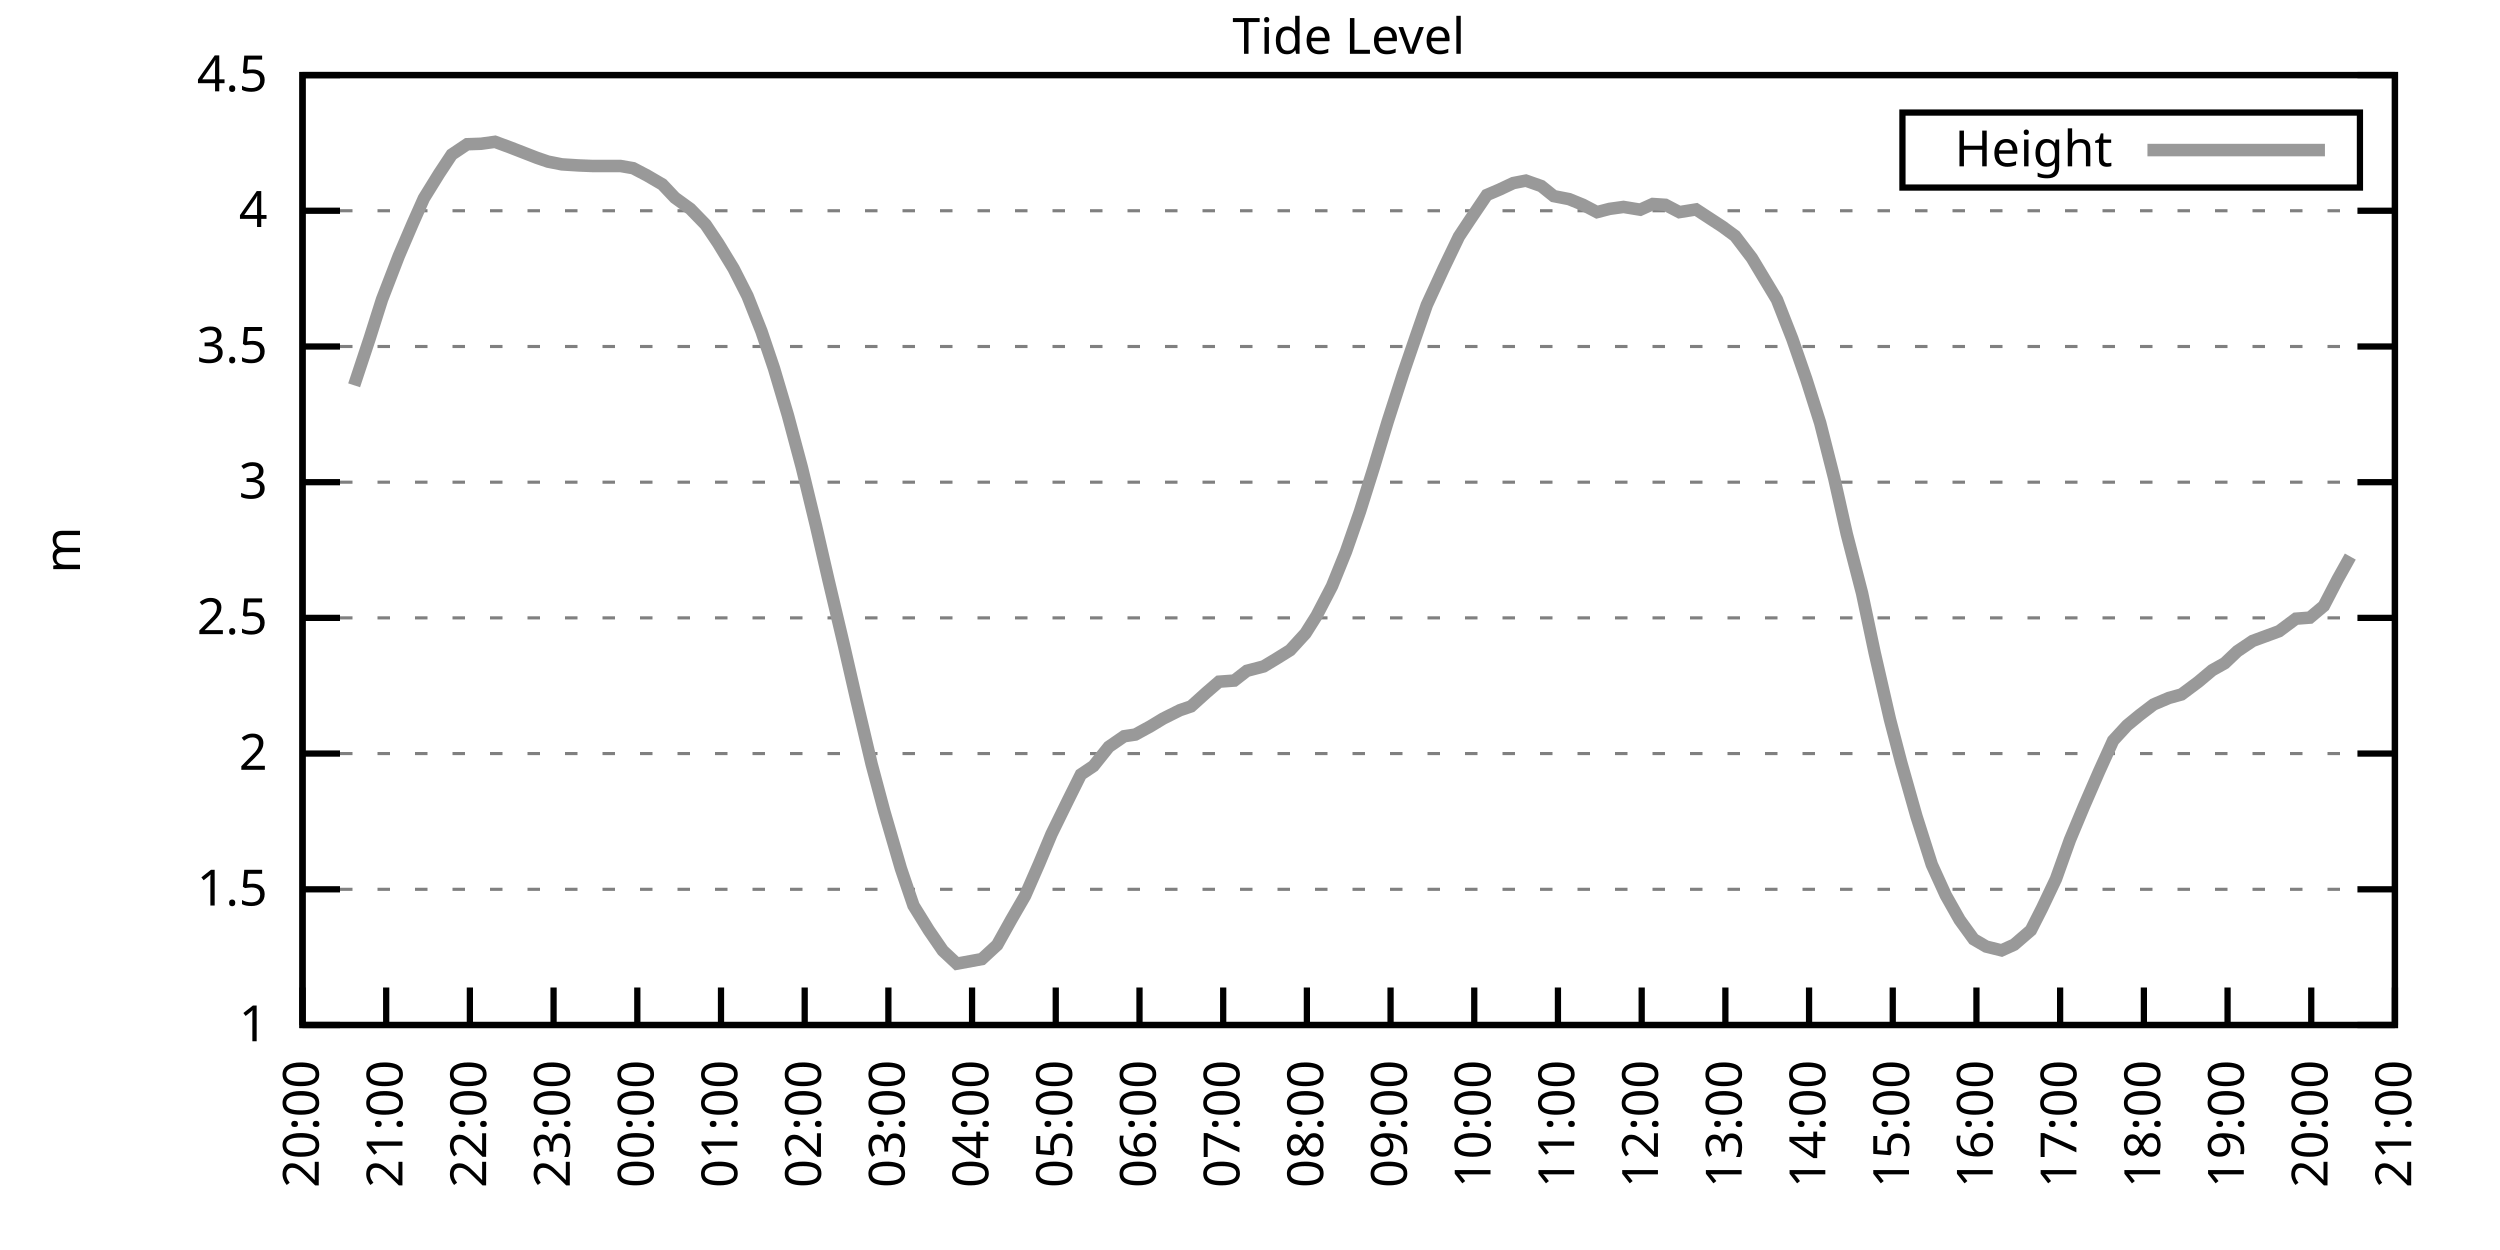
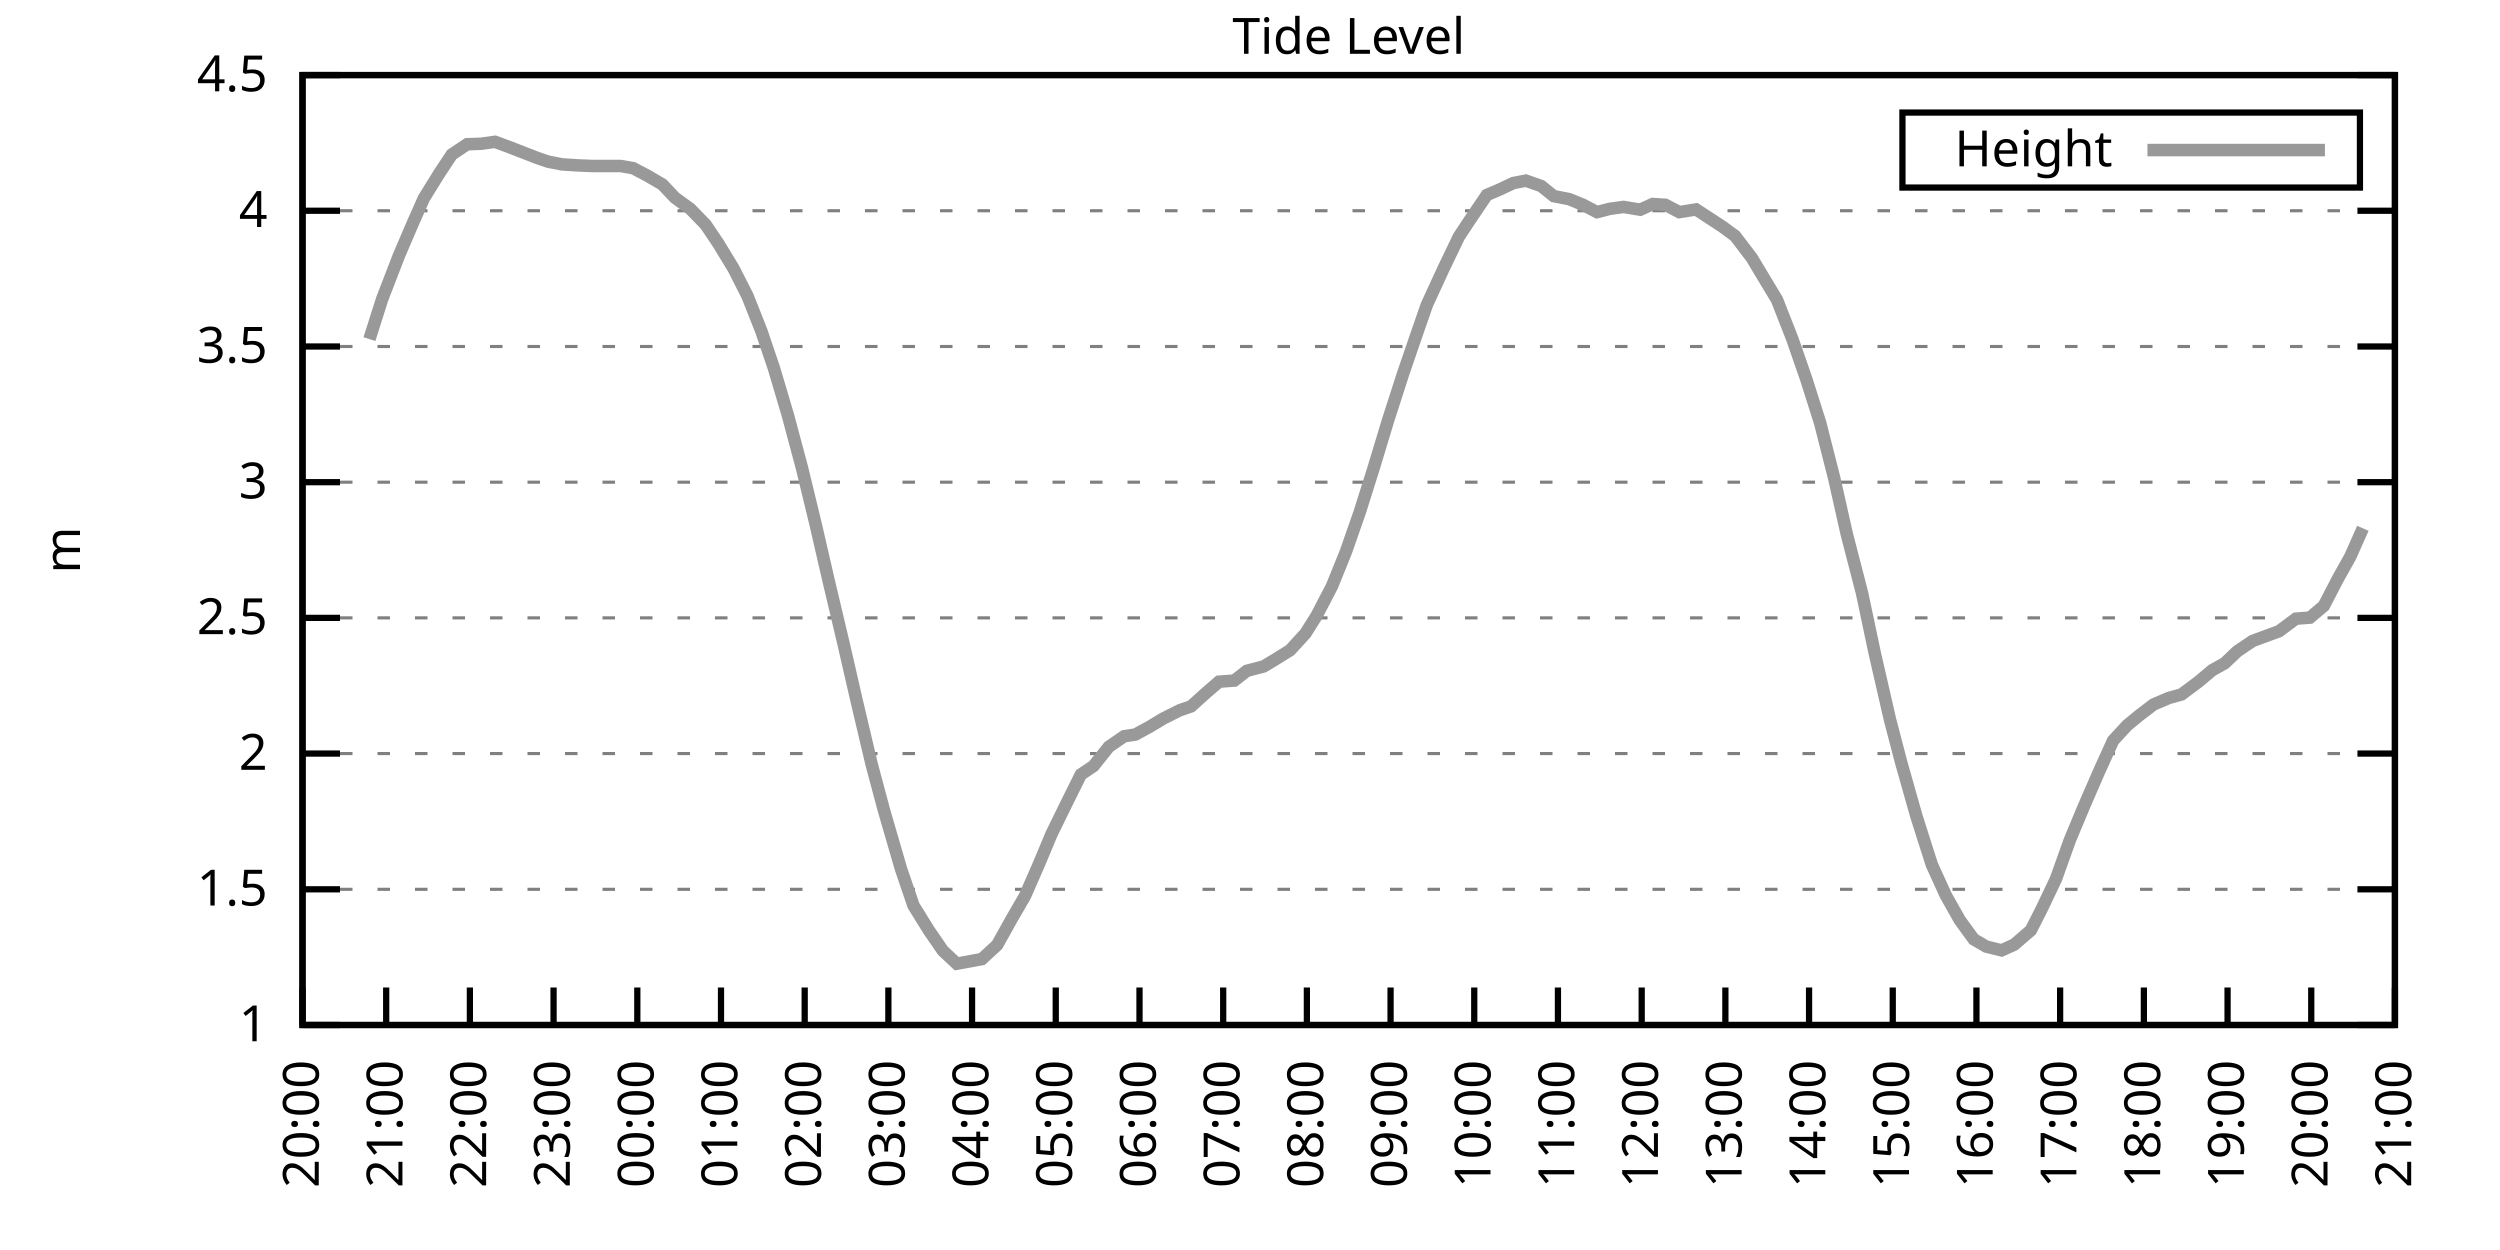
<svg xmlns="http://www.w3.org/2000/svg" xmlns:xlink="http://www.w3.org/1999/xlink" width="400" height="200" viewBox="0 0 400 200">
  <g id="gnuplot_canvas">
    <rect x="0" y="0" width="400" height="200" fill="none" />
    <defs>
      <circle id="gpDot" r="0.5" stroke-width="0.5" stroke="currentColor" />
      <path id="gpPt0" stroke-width="0.333" stroke="currentColor" d="M-1,0 h2 M0,-1 v2" />
      <path id="gpPt1" stroke-width="0.333" stroke="currentColor" d="M-1,-1 L1,1 M1,-1 L-1,1" />
      <path id="gpPt2" stroke-width="0.333" stroke="currentColor" d="M-1,0 L1,0 M0,-1 L0,1 M-1,-1 L1,1 M-1,1 L1,-1" />
      <rect id="gpPt3" stroke-width="0.333" stroke="currentColor" x="-1" y="-1" width="2" height="2" />
      <rect id="gpPt4" stroke-width="0.333" stroke="currentColor" fill="currentColor" x="-1" y="-1" width="2" height="2" />
      <circle id="gpPt5" stroke-width="0.333" stroke="currentColor" cx="0" cy="0" r="1" />
      <use xlink:href="#gpPt5" id="gpPt6" fill="currentColor" stroke="none" />
      <path id="gpPt7" stroke-width="0.333" stroke="currentColor" d="M0,-1.33 L-1.33,0.67 L1.33,0.67 z" />
      <use xlink:href="#gpPt7" id="gpPt8" fill="currentColor" stroke="none" />
      <use xlink:href="#gpPt7" id="gpPt9" stroke="currentColor" transform="rotate(180)" />
      <use xlink:href="#gpPt9" id="gpPt10" fill="currentColor" stroke="none" />
      <use xlink:href="#gpPt3" id="gpPt11" stroke="currentColor" transform="rotate(45)" />
      <use xlink:href="#gpPt11" id="gpPt12" fill="currentColor" stroke="none" />
      <path id="gpPt13" stroke-width="0.333" stroke="currentColor" d="M0,1.330 L1.265,0.411 L0.782,-1.067 L-0.782,-1.076 L-1.265,0.411 z" />
      <use xlink:href="#gpPt13" id="gpPt14" fill="currentColor" stroke="none" />
      <filter id="textbox" filterUnits="objectBoundingBox" x="0" y="0" height="1" width="1">
        <feFlood flood-color="white" flood-opacity="1" result="bgnd" />
        <feComposite in="SourceGraphic" in2="bgnd" operator="atop" />
      </filter>
      <filter id="greybox" filterUnits="objectBoundingBox" x="0" y="0" height="1" width="1">
        <feFlood flood-color="lightgrey" flood-opacity="1" result="grey" />
        <feComposite in="SourceGraphic" in2="grey" operator="atop" />
      </filter>
    </defs>
    <g fill="none" color="white" stroke="currentColor" stroke-width="1.00" stroke-linecap="butt" stroke-linejoin="miter">
</g>
    <g fill="none" color="black" stroke="currentColor" stroke-width="1.00" stroke-linecap="butt" stroke-linejoin="miter">
      <g stroke="none" shape-rendering="crispEdges">
        <polygon fill="rgb(255, 255, 255)" points="48.40,164.00 383.18,164.00 383.18,12.02 48.40,12.02 " />
      </g>
    </g>
    <g fill="none" color="black" stroke="currentColor" stroke-width="1.00" stroke-linecap="butt" stroke-linejoin="miter">
</g>
    <g fill="none" color="black" stroke="black" stroke-width="0.50" stroke-linecap="butt" stroke-linejoin="miter">
</g>
    <g fill="none" color="gray" stroke="currentColor" stroke-width="0.50" stroke-linecap="butt" stroke-linejoin="miter">
      <path stroke="gray" stroke-dasharray="2,4" class="gridline" d="M48.40,164.00 L383.19,164.00  " />
    </g>
    <g fill="none" color="gray" stroke="gray" stroke-width="1.00" stroke-linecap="butt" stroke-linejoin="miter">
</g>
    <g fill="none" color="black" stroke="currentColor" stroke-width="1.00" stroke-linecap="butt" stroke-linejoin="miter">
      <path stroke="black" d="M48.40,164.00 L54.40,164.00 M383.19,164.00 L377.19,164.00  " />
      <g transform="translate(42.80,166.60)" stroke="none" fill="black" font-family="Sans" font-size="8.00" text-anchor="end">
        <text>
          <tspan font-family="Sans"> 1</tspan>
        </text>
      </g>
    </g>
    <g fill="none" color="black" stroke="currentColor" stroke-width="1.00" stroke-linecap="butt" stroke-linejoin="miter">
</g>
    <g fill="none" color="black" stroke="black" stroke-width="0.50" stroke-linecap="butt" stroke-linejoin="miter">
</g>
    <g fill="none" color="gray" stroke="currentColor" stroke-width="0.50" stroke-linecap="butt" stroke-linejoin="miter">
      <path stroke="gray" stroke-dasharray="2,4" class="gridline" d="M48.40,142.29 L383.19,142.29  " />
    </g>
    <g fill="none" color="gray" stroke="gray" stroke-width="1.00" stroke-linecap="butt" stroke-linejoin="miter">
</g>
    <g fill="none" color="black" stroke="currentColor" stroke-width="1.00" stroke-linecap="butt" stroke-linejoin="miter">
      <path stroke="black" d="M48.40,142.29 L54.40,142.29 M383.19,142.29 L377.19,142.29  " />
      <g transform="translate(42.80,144.89)" stroke="none" fill="black" font-family="Sans" font-size="8.00" text-anchor="end">
        <text>
          <tspan font-family="Sans"> 1.5</tspan>
        </text>
      </g>
    </g>
    <g fill="none" color="black" stroke="currentColor" stroke-width="1.00" stroke-linecap="butt" stroke-linejoin="miter">
</g>
    <g fill="none" color="black" stroke="black" stroke-width="0.50" stroke-linecap="butt" stroke-linejoin="miter">
</g>
    <g fill="none" color="gray" stroke="currentColor" stroke-width="0.50" stroke-linecap="butt" stroke-linejoin="miter">
      <path stroke="gray" stroke-dasharray="2,4" class="gridline" d="M48.40,120.57 L383.19,120.57  " />
    </g>
    <g fill="none" color="gray" stroke="gray" stroke-width="1.00" stroke-linecap="butt" stroke-linejoin="miter">
</g>
    <g fill="none" color="black" stroke="currentColor" stroke-width="1.00" stroke-linecap="butt" stroke-linejoin="miter">
      <path stroke="black" d="M48.40,120.57 L54.40,120.57 M383.19,120.57 L377.19,120.57  " />
      <g transform="translate(42.80,123.17)" stroke="none" fill="black" font-family="Sans" font-size="8.00" text-anchor="end">
        <text>
          <tspan font-family="Sans"> 2</tspan>
        </text>
      </g>
    </g>
    <g fill="none" color="black" stroke="currentColor" stroke-width="1.00" stroke-linecap="butt" stroke-linejoin="miter">
</g>
    <g fill="none" color="black" stroke="black" stroke-width="0.50" stroke-linecap="butt" stroke-linejoin="miter">
</g>
    <g fill="none" color="gray" stroke="currentColor" stroke-width="0.50" stroke-linecap="butt" stroke-linejoin="miter">
      <path stroke="gray" stroke-dasharray="2,4" class="gridline" d="M48.40,98.86 L383.19,98.86  " />
    </g>
    <g fill="none" color="gray" stroke="gray" stroke-width="1.00" stroke-linecap="butt" stroke-linejoin="miter">
</g>
    <g fill="none" color="black" stroke="currentColor" stroke-width="1.00" stroke-linecap="butt" stroke-linejoin="miter">
      <path stroke="black" d="M48.40,98.86 L54.40,98.86 M383.19,98.86 L377.19,98.86  " />
      <g transform="translate(42.80,101.46)" stroke="none" fill="black" font-family="Sans" font-size="8.00" text-anchor="end">
        <text>
          <tspan font-family="Sans"> 2.5</tspan>
        </text>
      </g>
    </g>
    <g fill="none" color="black" stroke="currentColor" stroke-width="1.00" stroke-linecap="butt" stroke-linejoin="miter">
</g>
    <g fill="none" color="black" stroke="black" stroke-width="0.50" stroke-linecap="butt" stroke-linejoin="miter">
</g>
    <g fill="none" color="gray" stroke="currentColor" stroke-width="0.50" stroke-linecap="butt" stroke-linejoin="miter">
      <path stroke="gray" stroke-dasharray="2,4" class="gridline" d="M48.40,77.15 L383.19,77.15  " />
    </g>
    <g fill="none" color="gray" stroke="gray" stroke-width="1.00" stroke-linecap="butt" stroke-linejoin="miter">
</g>
    <g fill="none" color="black" stroke="currentColor" stroke-width="1.00" stroke-linecap="butt" stroke-linejoin="miter">
      <path stroke="black" d="M48.40,77.15 L54.40,77.15 M383.19,77.15 L377.19,77.15  " />
      <g transform="translate(42.80,79.75)" stroke="none" fill="black" font-family="Sans" font-size="8.00" text-anchor="end">
        <text>
          <tspan font-family="Sans"> 3</tspan>
        </text>
      </g>
    </g>
    <g fill="none" color="black" stroke="currentColor" stroke-width="1.00" stroke-linecap="butt" stroke-linejoin="miter">
</g>
    <g fill="none" color="black" stroke="black" stroke-width="0.50" stroke-linecap="butt" stroke-linejoin="miter">
</g>
    <g fill="none" color="gray" stroke="currentColor" stroke-width="0.50" stroke-linecap="butt" stroke-linejoin="miter">
      <path stroke="gray" stroke-dasharray="2,4" class="gridline" d="M48.40,55.44 L383.19,55.44  " />
    </g>
    <g fill="none" color="gray" stroke="gray" stroke-width="1.00" stroke-linecap="butt" stroke-linejoin="miter">
</g>
    <g fill="none" color="black" stroke="currentColor" stroke-width="1.00" stroke-linecap="butt" stroke-linejoin="miter">
      <path stroke="black" d="M48.40,55.44 L54.40,55.44 M383.19,55.44 L377.19,55.44  " />
      <g transform="translate(42.80,58.04)" stroke="none" fill="black" font-family="Sans" font-size="8.00" text-anchor="end">
        <text>
          <tspan font-family="Sans"> 3.5</tspan>
        </text>
      </g>
    </g>
    <g fill="none" color="black" stroke="currentColor" stroke-width="1.00" stroke-linecap="butt" stroke-linejoin="miter">
</g>
    <g fill="none" color="black" stroke="black" stroke-width="0.50" stroke-linecap="butt" stroke-linejoin="miter">
</g>
    <g fill="none" color="gray" stroke="currentColor" stroke-width="0.50" stroke-linecap="butt" stroke-linejoin="miter">
      <path stroke="gray" stroke-dasharray="2,4" class="gridline" d="M48.40,33.72 L383.19,33.72  " />
    </g>
    <g fill="none" color="gray" stroke="gray" stroke-width="1.00" stroke-linecap="butt" stroke-linejoin="miter">
</g>
    <g fill="none" color="black" stroke="currentColor" stroke-width="1.00" stroke-linecap="butt" stroke-linejoin="miter">
      <path stroke="black" d="M48.40,33.72 L54.40,33.72 M383.19,33.72 L377.19,33.72  " />
      <g transform="translate(42.80,36.32)" stroke="none" fill="black" font-family="Sans" font-size="8.00" text-anchor="end">
        <text>
          <tspan font-family="Sans"> 4</tspan>
        </text>
      </g>
    </g>
    <g fill="none" color="black" stroke="currentColor" stroke-width="1.00" stroke-linecap="butt" stroke-linejoin="miter">
</g>
    <g fill="none" color="black" stroke="black" stroke-width="0.50" stroke-linecap="butt" stroke-linejoin="miter">
</g>
    <g fill="none" color="gray" stroke="currentColor" stroke-width="0.50" stroke-linecap="butt" stroke-linejoin="miter">
      <path stroke="gray" stroke-dasharray="2,4" class="gridline" d="M48.40,12.01 L383.19,12.01  " />
    </g>
    <g fill="none" color="gray" stroke="gray" stroke-width="1.00" stroke-linecap="butt" stroke-linejoin="miter">
</g>
    <g fill="none" color="black" stroke="currentColor" stroke-width="1.00" stroke-linecap="butt" stroke-linejoin="miter">
      <path stroke="black" d="M48.40,12.01 L54.40,12.01 M383.19,12.01 L377.19,12.01  " />
      <g transform="translate(42.80,14.61)" stroke="none" fill="black" font-family="Sans" font-size="8.00" text-anchor="end">
        <text>
          <tspan font-family="Sans"> 4.5</tspan>
        </text>
      </g>
    </g>
    <g fill="none" color="black" stroke="currentColor" stroke-width="1.00" stroke-linecap="butt" stroke-linejoin="miter">
      <path stroke="black" d="M48.40,164.00 L48.40,158.00  " />
      <g transform="translate(51.00,169.60) rotate(270.00)" stroke="none" fill="black" font-family="Sans" font-size="8.00" text-anchor="end">
        <text>
          <tspan font-family="Sans">20:00</tspan>
        </text>
      </g>
    </g>
    <g fill="none" color="black" stroke="currentColor" stroke-width="1.00" stroke-linecap="butt" stroke-linejoin="miter">
      <path stroke="black" d="M61.79,164.00 L61.79,158.00  " />
      <g transform="translate(64.39,169.60) rotate(270.00)" stroke="none" fill="black" font-family="Sans" font-size="8.00" text-anchor="end">
        <text>
          <tspan font-family="Sans">21:00</tspan>
        </text>
      </g>
    </g>
    <g fill="none" color="black" stroke="currentColor" stroke-width="1.00" stroke-linecap="butt" stroke-linejoin="miter">
      <path stroke="black" d="M75.18,164.00 L75.18,158.00  " />
      <g transform="translate(77.78,169.60) rotate(270.00)" stroke="none" fill="black" font-family="Sans" font-size="8.00" text-anchor="end">
        <text>
          <tspan font-family="Sans">22:00</tspan>
        </text>
      </g>
    </g>
    <g fill="none" color="black" stroke="currentColor" stroke-width="1.00" stroke-linecap="butt" stroke-linejoin="miter">
      <path stroke="black" d="M88.57,164.00 L88.57,158.00  " />
      <g transform="translate(91.17,169.60) rotate(270.00)" stroke="none" fill="black" font-family="Sans" font-size="8.00" text-anchor="end">
        <text>
          <tspan font-family="Sans">23:00</tspan>
        </text>
      </g>
    </g>
    <g fill="none" color="black" stroke="currentColor" stroke-width="1.00" stroke-linecap="butt" stroke-linejoin="miter">
      <path stroke="black" d="M101.97,164.00 L101.97,158.00  " />
      <g transform="translate(104.57,169.60) rotate(270.00)" stroke="none" fill="black" font-family="Sans" font-size="8.00" text-anchor="end">
        <text>
          <tspan font-family="Sans">00:00</tspan>
        </text>
      </g>
    </g>
    <g fill="none" color="black" stroke="currentColor" stroke-width="1.00" stroke-linecap="butt" stroke-linejoin="miter">
      <path stroke="black" d="M115.36,164.00 L115.36,158.00  " />
      <g transform="translate(117.96,169.60) rotate(270.00)" stroke="none" fill="black" font-family="Sans" font-size="8.00" text-anchor="end">
        <text>
          <tspan font-family="Sans">01:00</tspan>
        </text>
      </g>
    </g>
    <g fill="none" color="black" stroke="currentColor" stroke-width="1.00" stroke-linecap="butt" stroke-linejoin="miter">
      <path stroke="black" d="M128.75,164.00 L128.75,158.00  " />
      <g transform="translate(131.35,169.60) rotate(270.00)" stroke="none" fill="black" font-family="Sans" font-size="8.00" text-anchor="end">
        <text>
          <tspan font-family="Sans">02:00</tspan>
        </text>
      </g>
    </g>
    <g fill="none" color="black" stroke="currentColor" stroke-width="1.00" stroke-linecap="butt" stroke-linejoin="miter">
      <path stroke="black" d="M142.14,164.00 L142.14,158.00  " />
      <g transform="translate(144.74,169.60) rotate(270.00)" stroke="none" fill="black" font-family="Sans" font-size="8.00" text-anchor="end">
        <text>
          <tspan font-family="Sans">03:00</tspan>
        </text>
      </g>
    </g>
    <g fill="none" color="black" stroke="currentColor" stroke-width="1.00" stroke-linecap="butt" stroke-linejoin="miter">
      <path stroke="black" d="M155.53,164.00 L155.53,158.00  " />
      <g transform="translate(158.13,169.60) rotate(270.00)" stroke="none" fill="black" font-family="Sans" font-size="8.00" text-anchor="end">
        <text>
          <tspan font-family="Sans">04:00</tspan>
        </text>
      </g>
    </g>
    <g fill="none" color="black" stroke="currentColor" stroke-width="1.00" stroke-linecap="butt" stroke-linejoin="miter">
      <path stroke="black" d="M168.92,164.00 L168.92,158.00  " />
      <g transform="translate(171.52,169.60) rotate(270.00)" stroke="none" fill="black" font-family="Sans" font-size="8.00" text-anchor="end">
        <text>
          <tspan font-family="Sans">05:00</tspan>
        </text>
      </g>
    </g>
    <g fill="none" color="black" stroke="currentColor" stroke-width="1.00" stroke-linecap="butt" stroke-linejoin="miter">
      <path stroke="black" d="M182.32,164.00 L182.32,158.00  " />
      <g transform="translate(184.92,169.60) rotate(270.00)" stroke="none" fill="black" font-family="Sans" font-size="8.00" text-anchor="end">
        <text>
          <tspan font-family="Sans">06:00</tspan>
        </text>
      </g>
    </g>
    <g fill="none" color="black" stroke="currentColor" stroke-width="1.00" stroke-linecap="butt" stroke-linejoin="miter">
      <path stroke="black" d="M195.71,164.00 L195.71,158.00  " />
      <g transform="translate(198.31,169.60) rotate(270.00)" stroke="none" fill="black" font-family="Sans" font-size="8.00" text-anchor="end">
        <text>
          <tspan font-family="Sans">07:00</tspan>
        </text>
      </g>
    </g>
    <g fill="none" color="black" stroke="currentColor" stroke-width="1.00" stroke-linecap="butt" stroke-linejoin="miter">
      <path stroke="black" d="M209.10,164.00 L209.10,158.00  " />
      <g transform="translate(211.70,169.60) rotate(270.00)" stroke="none" fill="black" font-family="Sans" font-size="8.00" text-anchor="end">
        <text>
          <tspan font-family="Sans">08:00</tspan>
        </text>
      </g>
    </g>
    <g fill="none" color="black" stroke="currentColor" stroke-width="1.00" stroke-linecap="butt" stroke-linejoin="miter">
      <path stroke="black" d="M222.49,164.00 L222.49,158.00  " />
      <g transform="translate(225.09,169.60) rotate(270.00)" stroke="none" fill="black" font-family="Sans" font-size="8.00" text-anchor="end">
        <text>
          <tspan font-family="Sans">09:00</tspan>
        </text>
      </g>
    </g>
    <g fill="none" color="black" stroke="currentColor" stroke-width="1.00" stroke-linecap="butt" stroke-linejoin="miter">
      <path stroke="black" d="M235.88,164.00 L235.88,158.00  " />
      <g transform="translate(238.48,169.60) rotate(270.00)" stroke="none" fill="black" font-family="Sans" font-size="8.00" text-anchor="end">
        <text>
          <tspan font-family="Sans">10:00</tspan>
        </text>
      </g>
    </g>
    <g fill="none" color="black" stroke="currentColor" stroke-width="1.00" stroke-linecap="butt" stroke-linejoin="miter">
      <path stroke="black" d="M249.27,164.00 L249.27,158.00  " />
      <g transform="translate(251.87,169.60) rotate(270.00)" stroke="none" fill="black" font-family="Sans" font-size="8.00" text-anchor="end">
        <text>
          <tspan font-family="Sans">11:00</tspan>
        </text>
      </g>
    </g>
    <g fill="none" color="black" stroke="currentColor" stroke-width="1.00" stroke-linecap="butt" stroke-linejoin="miter">
      <path stroke="black" d="M262.67,164.00 L262.67,158.00  " />
      <g transform="translate(265.27,169.60) rotate(270.00)" stroke="none" fill="black" font-family="Sans" font-size="8.00" text-anchor="end">
        <text>
          <tspan font-family="Sans">12:00</tspan>
        </text>
      </g>
    </g>
    <g fill="none" color="black" stroke="currentColor" stroke-width="1.00" stroke-linecap="butt" stroke-linejoin="miter">
      <path stroke="black" d="M276.06,164.00 L276.06,158.00  " />
      <g transform="translate(278.66,169.60) rotate(270.00)" stroke="none" fill="black" font-family="Sans" font-size="8.00" text-anchor="end">
        <text>
          <tspan font-family="Sans">13:00</tspan>
        </text>
      </g>
    </g>
    <g fill="none" color="black" stroke="currentColor" stroke-width="1.00" stroke-linecap="butt" stroke-linejoin="miter">
      <path stroke="black" d="M289.45,164.00 L289.45,158.00  " />
      <g transform="translate(292.05,169.60) rotate(270.00)" stroke="none" fill="black" font-family="Sans" font-size="8.00" text-anchor="end">
        <text>
          <tspan font-family="Sans">14:00</tspan>
        </text>
      </g>
    </g>
    <g fill="none" color="black" stroke="currentColor" stroke-width="1.00" stroke-linecap="butt" stroke-linejoin="miter">
      <path stroke="black" d="M302.84,164.00 L302.84,158.00  " />
      <g transform="translate(305.44,169.60) rotate(270.00)" stroke="none" fill="black" font-family="Sans" font-size="8.00" text-anchor="end">
        <text>
          <tspan font-family="Sans">15:00</tspan>
        </text>
      </g>
    </g>
    <g fill="none" color="black" stroke="currentColor" stroke-width="1.00" stroke-linecap="butt" stroke-linejoin="miter">
      <path stroke="black" d="M316.23,164.00 L316.23,158.00  " />
      <g transform="translate(318.83,169.60) rotate(270.00)" stroke="none" fill="black" font-family="Sans" font-size="8.00" text-anchor="end">
        <text>
          <tspan font-family="Sans">16:00</tspan>
        </text>
      </g>
    </g>
    <g fill="none" color="black" stroke="currentColor" stroke-width="1.00" stroke-linecap="butt" stroke-linejoin="miter">
      <path stroke="black" d="M329.62,164.00 L329.62,158.00  " />
      <g transform="translate(332.22,169.60) rotate(270.00)" stroke="none" fill="black" font-family="Sans" font-size="8.00" text-anchor="end">
        <text>
          <tspan font-family="Sans">17:00</tspan>
        </text>
      </g>
    </g>
    <g fill="none" color="black" stroke="currentColor" stroke-width="1.00" stroke-linecap="butt" stroke-linejoin="miter">
      <path stroke="black" d="M343.02,164.00 L343.02,158.00  " />
      <g transform="translate(345.62,169.60) rotate(270.00)" stroke="none" fill="black" font-family="Sans" font-size="8.00" text-anchor="end">
        <text>
          <tspan font-family="Sans">18:00</tspan>
        </text>
      </g>
    </g>
    <g fill="none" color="black" stroke="currentColor" stroke-width="1.00" stroke-linecap="butt" stroke-linejoin="miter">
      <path stroke="black" d="M356.41,164.00 L356.41,158.00  " />
      <g transform="translate(359.01,169.60) rotate(270.00)" stroke="none" fill="black" font-family="Sans" font-size="8.00" text-anchor="end">
        <text>
          <tspan font-family="Sans">19:00</tspan>
        </text>
      </g>
    </g>
    <g fill="none" color="black" stroke="currentColor" stroke-width="1.00" stroke-linecap="butt" stroke-linejoin="miter">
      <path stroke="black" d="M369.80,164.00 L369.80,158.00  " />
      <g transform="translate(372.40,169.60) rotate(270.00)" stroke="none" fill="black" font-family="Sans" font-size="8.00" text-anchor="end">
        <text>
          <tspan font-family="Sans">20:00</tspan>
        </text>
      </g>
    </g>
    <g fill="none" color="black" stroke="currentColor" stroke-width="1.00" stroke-linecap="butt" stroke-linejoin="miter">
      <path stroke="black" d="M383.19,164.00 L383.19,158.00  " />
      <g transform="translate(385.79,169.60) rotate(270.00)" stroke="none" fill="black" font-family="Sans" font-size="8.00" text-anchor="end">
        <text>
          <tspan font-family="Sans">21:00</tspan>
        </text>
      </g>
    </g>
    <g fill="none" color="black" stroke="currentColor" stroke-width="1.00" stroke-linecap="butt" stroke-linejoin="miter">
</g>
    <g fill="none" color="black" stroke="currentColor" stroke-width="1.00" stroke-linecap="butt" stroke-linejoin="miter">
      <path stroke="black" d="M48.40,12.01 L48.40,164.00 L383.19,164.00 L383.19,12.01 L48.40,12.01 Z  " />
    </g>
    <g fill="none" color="black" stroke="currentColor" stroke-width="1.00" stroke-linecap="butt" stroke-linejoin="miter">
</g>
    <g fill="none" color="black" stroke="currentColor" stroke-width="1.00" stroke-linecap="butt" stroke-linejoin="miter">
      <path stroke="black" d="M304.39,30.01 L304.39,18.01 L377.59,18.01 L377.59,30.01 L304.39,30.01 Z  " />
    </g>
    <g id="Tide_level_plot_1">
      <g fill="none" color="white" stroke="black" stroke-width="2.00" stroke-linecap="butt" stroke-linejoin="miter">
</g>
      <g fill="none" color="black" stroke="currentColor" stroke-width="2.00" stroke-linecap="butt" stroke-linejoin="miter">
        <g transform="translate(337.99,26.61)" stroke="none" fill="black" font-family="Sans" font-size="8.00" text-anchor="end">
          <text>
            <tspan font-family="Sans">Height</tspan>
          </text>
        </g>
      </g>
      <g fill="none" color="black" stroke="currentColor" stroke-width="2.00" stroke-linecap="butt" stroke-linejoin="miter">
-         <path stroke="rgb(153, 153, 153)" d="M343.59,24.01 L371.99,24.01 M56.66,61.65 L59.11,54.26 L61.12,47.92 L63.80,40.97 L66.03,35.76 L67.82,31.73   L70.27,27.77 L72.28,24.73 L74.74,23.08 L76.97,23.00 L79.20,22.69 L81.66,23.60 L85.90,25.25 L87.68,25.86   L89.91,26.30 L92.59,26.47 L94.82,26.56 L97.28,26.56 L99.29,26.56 L101.30,26.91 L103.53,28.08 L105.98,29.51   L107.99,31.64 L110.45,33.42 L112.90,35.94 L114.91,38.93 L117.37,42.97 L119.60,47.36 L121.83,53.00 L123.84,58.95   L126.07,66.47 L128.30,74.80 L130.54,84.05 L132.54,92.74 L135.00,103.12 L137.01,111.89 L139.46,122.27 L141.47,129.78   L144.15,138.99 L146.16,144.89 L148.61,148.84 L150.85,152.10 L153.08,154.19 L157.10,153.45 L159.55,151.19 L161.78,147.19   L164.01,143.33 L166.25,138.21 L168.25,133.43 L170.93,127.96 L172.94,123.92 L174.95,122.57 L177.41,119.49 L179.86,117.80   L181.65,117.53 L184.10,116.19 L186.11,114.97 L188.79,113.63 L190.57,113.02 L193.03,110.80 L195.04,109.07 L197.49,108.89   L199.50,107.33 L202.18,106.63 L204.19,105.42 L206.42,104.03 L208.88,101.34 L210.66,98.51 L213.12,93.78 L215.35,88.27   L217.58,81.88 L219.81,74.80 L222.04,67.42 L224.50,59.78 L226.51,53.92 L228.29,48.79 L230.97,42.97 L233.43,37.85   L235.21,35.16 L237.89,31.20 L239.90,30.34 L242.13,29.29 L244.14,28.90 L246.60,29.77 L248.60,31.38 L251.06,31.86   L253.29,32.77 L255.52,33.94 L257.53,33.42 L259.76,33.11 L262.44,33.55 L264.45,32.64 L266.46,32.77 L268.69,33.94   L271.37,33.51 L273.16,34.68 L275.61,36.28 L277.62,37.76 L280.30,41.28 L281.86,43.88 L284.32,47.97 L286.77,54.22   L289.00,60.65 L291.23,67.68 L293.47,76.50 L295.48,85.44 L297.93,94.91 L299.94,104.42 L302.39,115.10 L304.18,121.96   L306.63,130.61 L309.09,138.34 L311.32,143.24 L313.55,147.19 L315.79,150.28 L317.79,151.45 L320.25,152.06 L322.26,151.15   L324.94,148.84 L326.72,145.33 L328.95,140.64 L331.19,134.38 L333.42,129.04 L335.87,123.40 L338.10,118.49 L340.34,116.06   L342.35,114.41 L344.58,112.71 L347.03,111.67 L349.04,111.11 L351.72,109.11 L353.95,107.24 L355.96,106.11 L357.97,104.20   L360.42,102.55 L362.43,101.81 L364.66,100.99 L367.34,98.99 L369.58,98.82 L371.81,96.95 L374.04,92.65 L376.05,89.05    " />
+         <path stroke="rgb(153, 153, 153)" d="M343.59,24.01 L371.99,24.01 M59.11,54.26 L61.12,47.92 L63.80,40.97 L66.03,35.76 L67.82,31.73 L70.27,27.77   L72.28,24.73 L74.74,23.08 L76.97,23.00 L79.20,22.69 L81.66,23.60 L85.90,25.25 L87.68,25.86 L89.91,26.30   L92.59,26.47 L94.82,26.56 L97.28,26.56 L99.29,26.56 L101.30,26.91 L103.53,28.08 L105.98,29.51 L107.99,31.64   L110.45,33.42 L112.90,35.94 L114.91,38.93 L117.37,42.97 L119.60,47.36 L121.83,53.00 L123.84,58.95 L126.07,66.47   L128.30,74.80 L130.54,84.05 L132.54,92.74 L135.00,103.12 L137.01,111.89 L139.46,122.27 L141.47,129.78 L144.15,138.99   L146.16,144.89 L148.61,148.84 L150.85,152.10 L153.08,154.19 L157.10,153.45 L159.55,151.19 L161.78,147.19 L164.01,143.33   L166.25,138.21 L168.25,133.43 L170.93,127.96 L172.94,123.92 L174.95,122.57 L177.41,119.49 L179.86,117.80 L181.65,117.53   L184.10,116.19 L186.11,114.97 L188.79,113.63 L190.57,113.02 L193.03,110.80 L195.04,109.07 L197.49,108.89 L199.50,107.33   L202.18,106.63 L204.19,105.42 L206.42,104.03 L208.88,101.34 L210.66,98.51 L213.12,93.78 L215.35,88.27 L217.58,81.88   L219.81,74.80 L222.04,67.42 L224.50,59.78 L226.51,53.92 L228.29,48.79 L230.97,42.97 L233.43,37.85 L235.21,35.16   L237.89,31.20 L239.90,30.34 L242.13,29.29 L244.14,28.90 L246.60,29.77 L248.60,31.38 L251.06,31.86 L253.29,32.77   L255.52,33.94 L257.53,33.42 L259.76,33.11 L262.44,33.55 L264.45,32.64 L266.46,32.77 L268.69,33.94 L271.37,33.51   L273.16,34.68 L275.61,36.28 L277.62,37.76 L280.30,41.28 L281.86,43.88 L284.32,47.97 L286.77,54.22 L289.00,60.65   L291.23,67.68 L293.47,76.50 L295.48,85.44 L297.93,94.91 L299.94,104.42 L302.39,115.10 L304.18,121.96 L306.63,130.61   L309.09,138.34 L311.32,143.24 L313.55,147.19 L315.79,150.28 L317.79,151.45 L320.25,152.06 L322.26,151.15 L324.94,148.84   L326.72,145.33 L328.95,140.64 L331.19,134.38 L333.42,129.04 L335.87,123.40 L338.10,118.49 L340.34,116.06 L342.35,114.41   L344.58,112.71 L347.03,111.67 L349.04,111.11 L351.72,109.11 L353.95,107.24 L355.96,106.11 L357.97,104.20 L360.42,102.55   L362.43,101.81 L364.66,100.99 L367.34,98.99 L369.58,98.82 L371.81,96.95 L374.04,92.65 L376.05,89.05 L378.06,84.53    " />
      </g>
    </g>
    <g fill="none" color="black" stroke="currentColor" stroke-width="2.00" stroke-linecap="butt" stroke-linejoin="miter">
</g>
    <g fill="none" color="black" stroke="black" stroke-width="1.00" stroke-linecap="butt" stroke-linejoin="miter">
</g>
    <g fill="none" color="black" stroke="currentColor" stroke-width="1.00" stroke-linecap="butt" stroke-linejoin="miter">
      <path stroke="black" d="M48.40,12.01 L48.40,164.00 L383.19,164.00 L383.19,12.01 L48.40,12.01 Z  " />
      <g transform="translate(12.80,88.01) rotate(270.00)" stroke="none" fill="black" font-family="Sans" font-size="8.00" text-anchor="middle">
        <text>
          <tspan font-family="Sans">m</tspan>
        </text>
      </g>
    </g>
    <g fill="none" color="black" stroke="currentColor" stroke-width="1.00" stroke-linecap="butt" stroke-linejoin="miter">
</g>
    <g fill="none" color="black" stroke="currentColor" stroke-width="1.00" stroke-linecap="butt" stroke-linejoin="miter">
      <g transform="translate(215.79,8.61)" stroke="none" fill="black" font-family="Sans" font-size="8.00" text-anchor="middle">
        <text>
          <tspan font-family="Sans">Tide Level</tspan>
        </text>
      </g>
    </g>
    <g fill="none" color="black" stroke="currentColor" stroke-width="1.00" stroke-linecap="butt" stroke-linejoin="miter">
</g>
  </g>
</svg>
